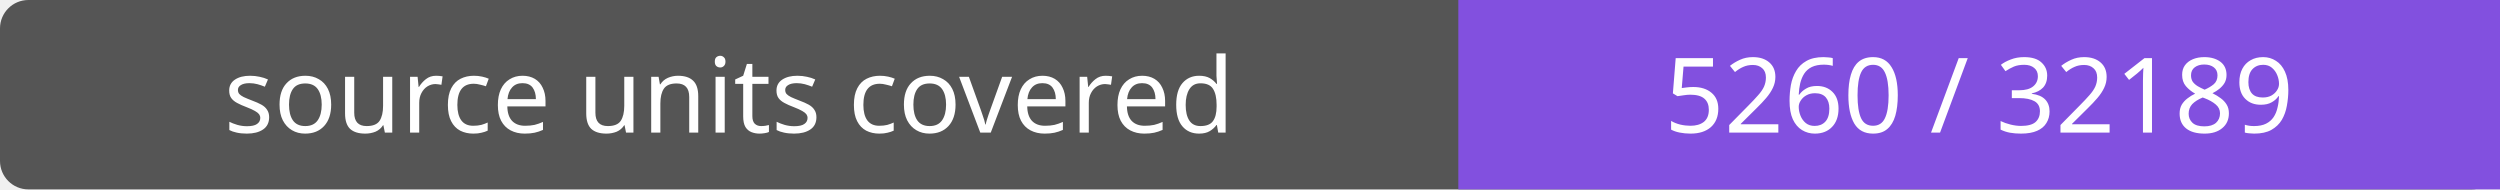
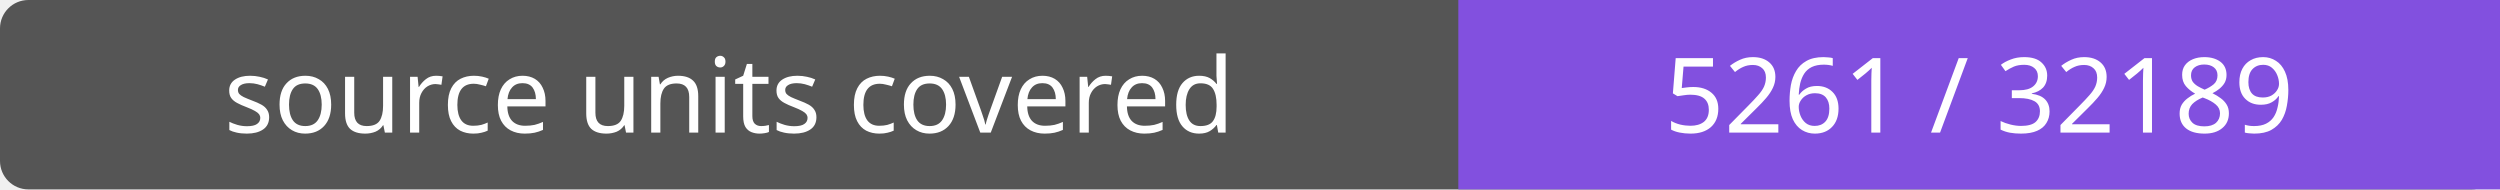
- <svg xmlns="http://www.w3.org/2000/svg" width="264" height="20" role="img" aria-label="source units covered: 5260 / 32189">
+ <svg xmlns="http://www.w3.org/2000/svg" width="264" height="20" role="img" aria-label="source units covered: 5261 / 32189">
  <rect width="264" height="20" rx="3" fill="#555" />
  <path fill="#8250df" d="M154 0h110v20H154z" />
  <g fill="#fff" text-anchor="middle" font-family="Verdana,sans-serif" font-size="11">
    <text x="77.0" y="14">source units covered</text>
-     <text x="209.0" y="14">5260 / 32189</text>
+     <text x="209.0" y="14">5261 / 32189</text>
  </g>
</svg>
